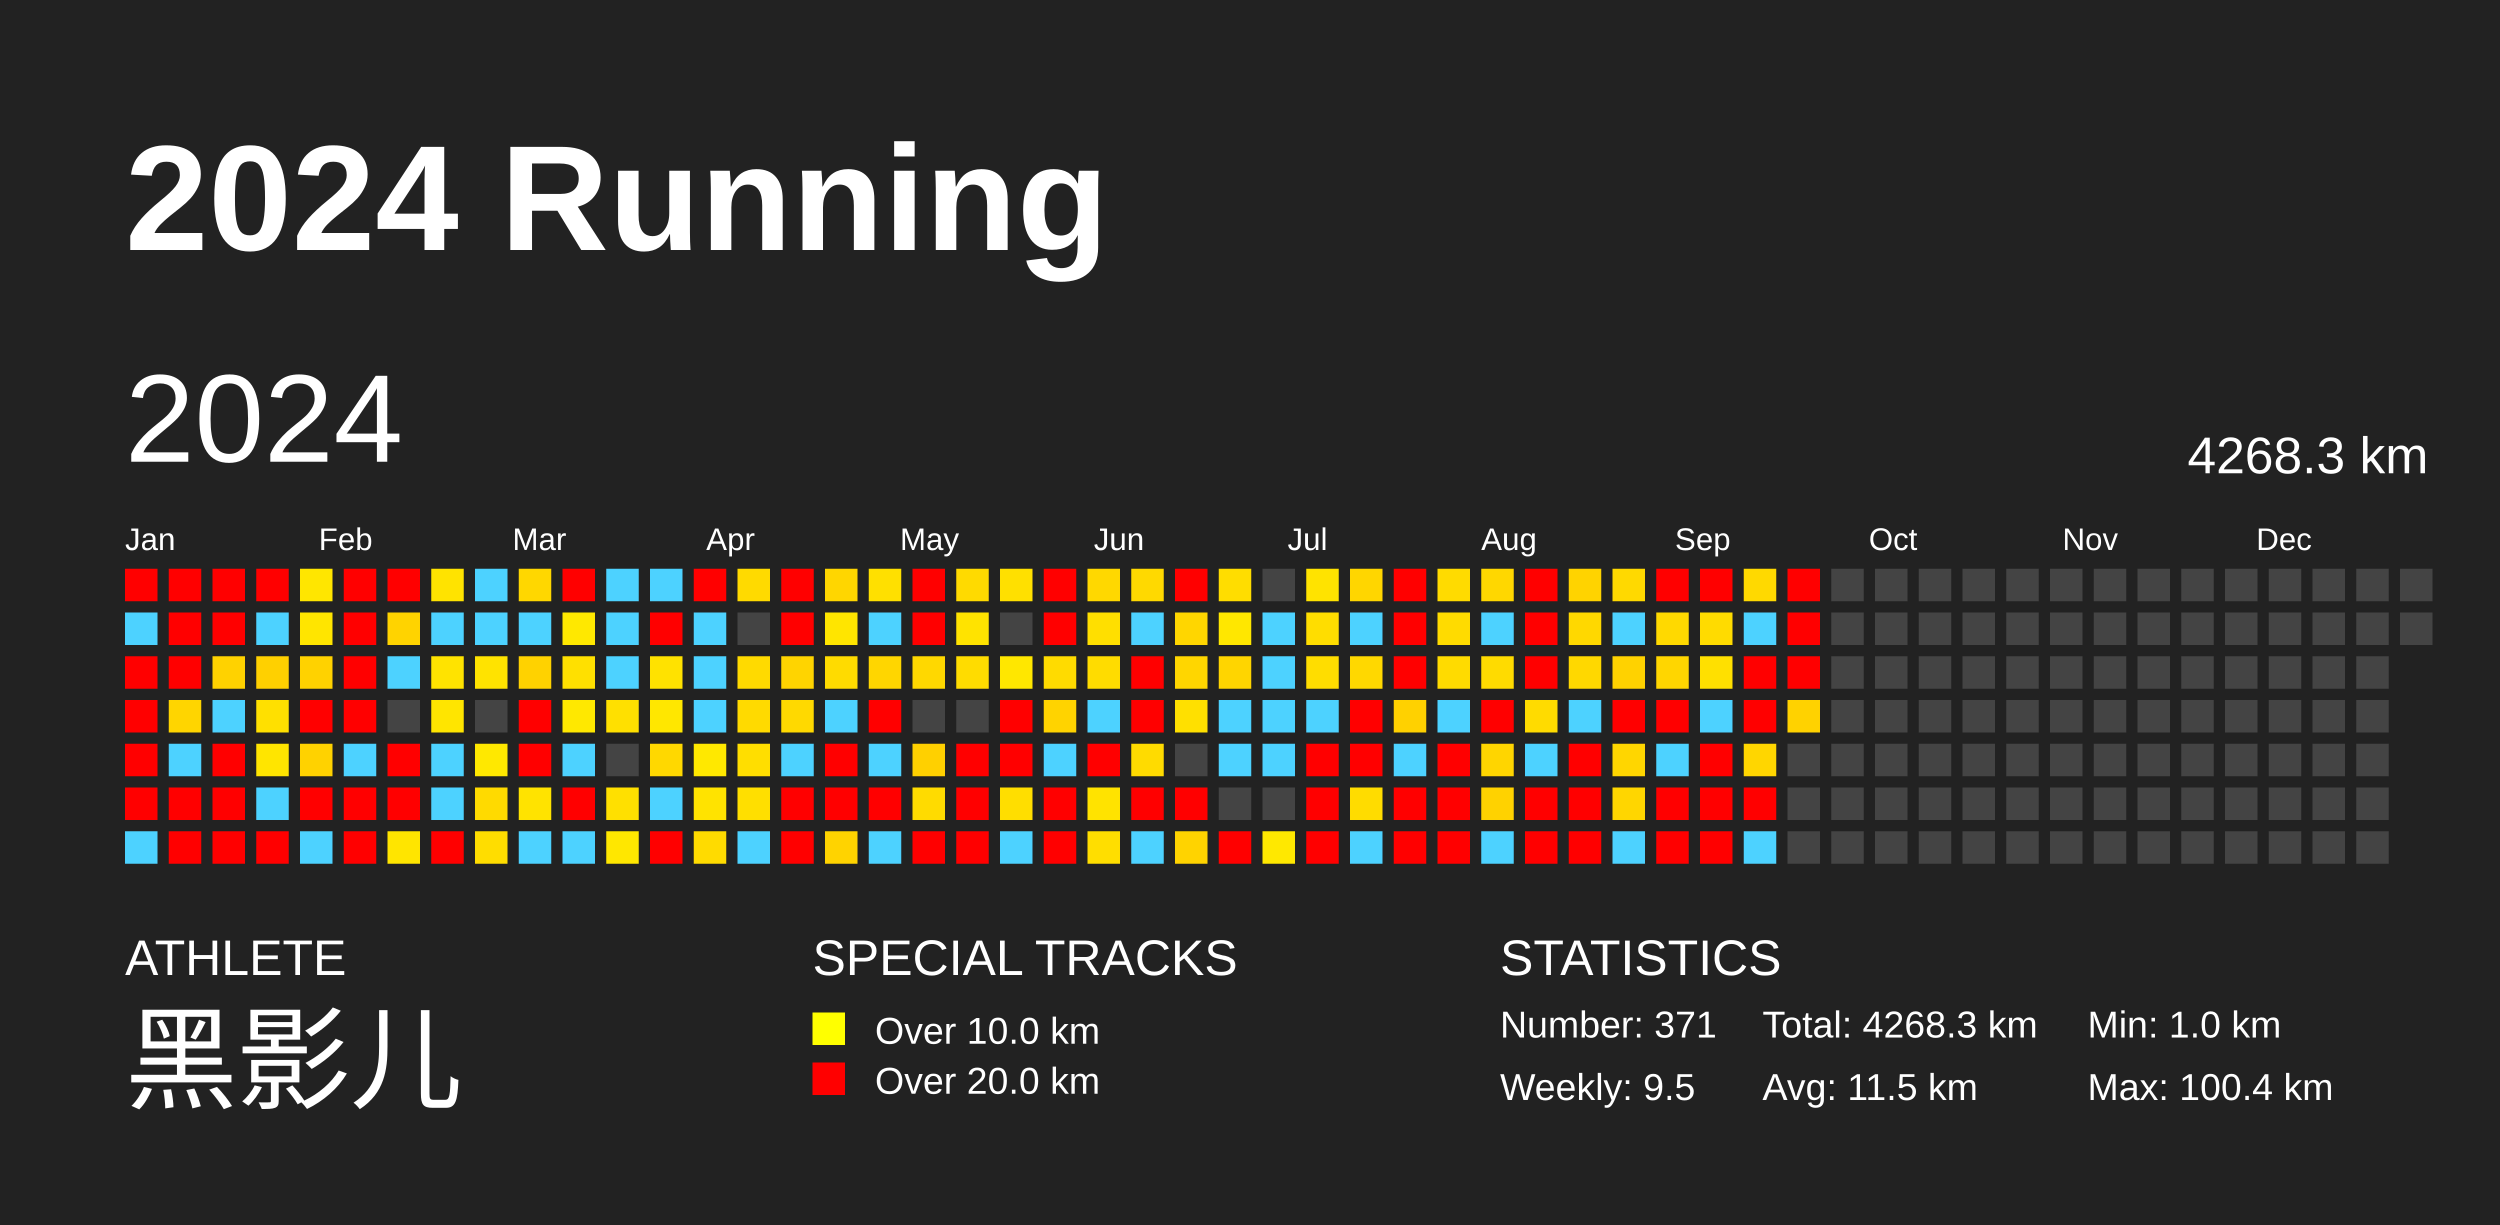
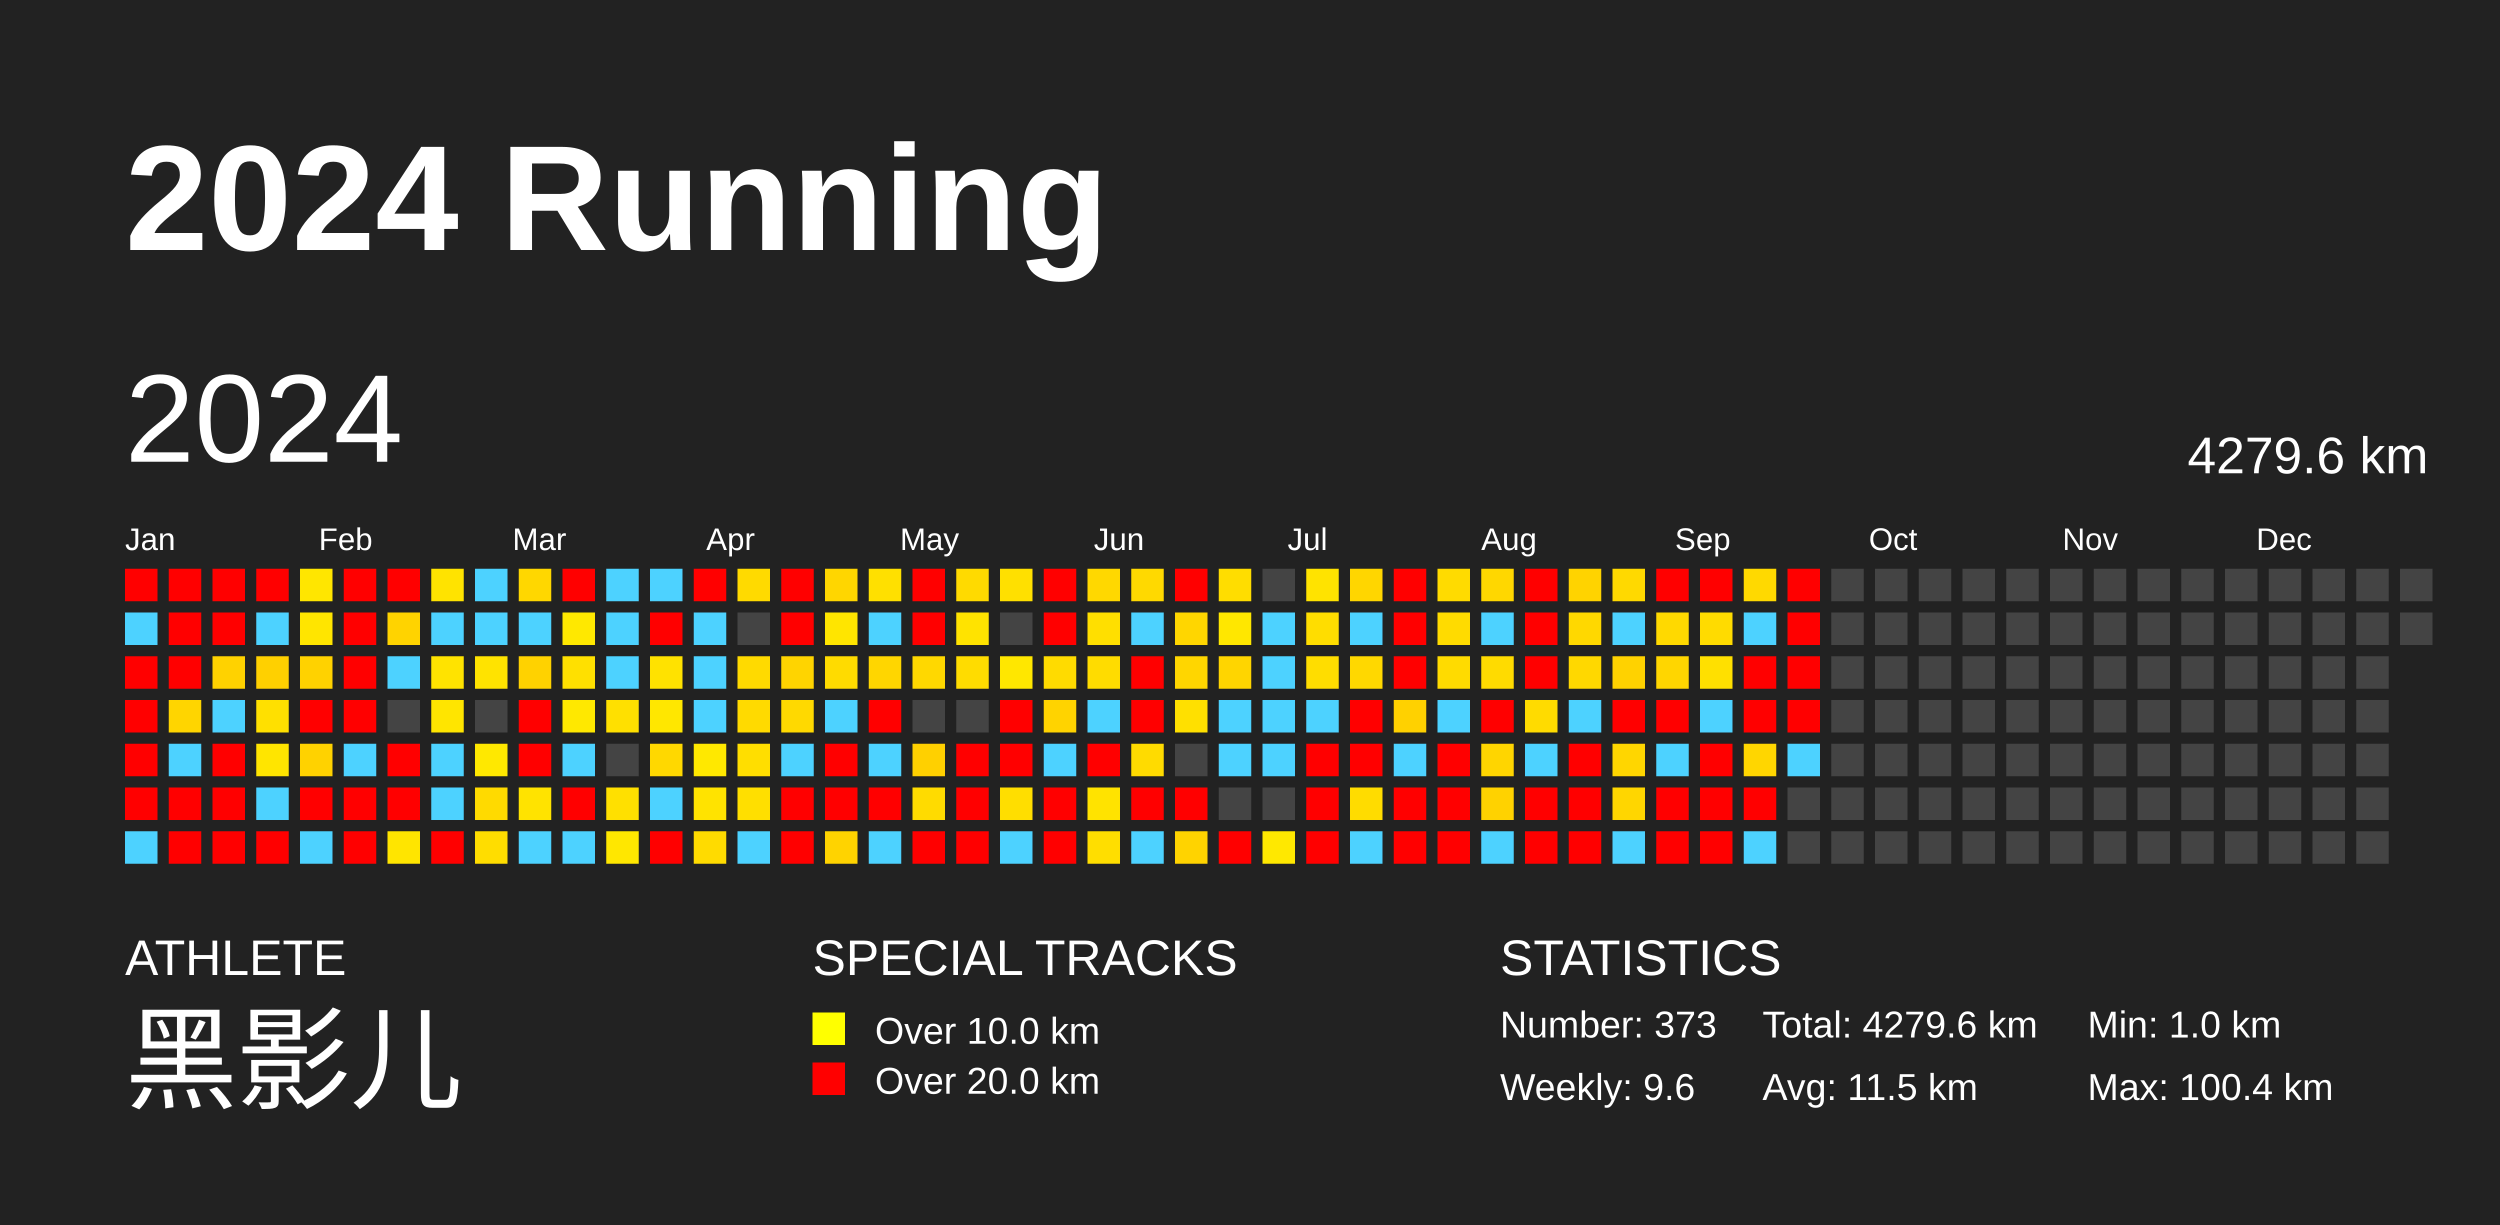
<svg xmlns="http://www.w3.org/2000/svg" baseProfile="full" height="98mm" version="1.1" viewBox="0,0,200,98" width="200mm">
  <defs />
  <rect fill="#222222" height="98" width="200" x="0" y="0" />
  <text fill="#FFFFFF" style="font-size:12px; font-family:Arial; font-weight:bold;" x="10" y="20">2024 Running</text>
  <text fill="#FFFFFF" style="font-size:4px; font-family:Arial" x="10" y="78">ATHLETE</text>
  <text fill="#FFFFFF" style="font-size:9px; font-family:Arial" x="10" y="88">黑影儿</text>
  <text fill="#FFFFFF" style="font-size:4px; font-family:Arial" x="65" y="78">SPECIAL TRACKS</text>
  <rect fill="yellow" height="2.6" width="2.6" x="65" y="81" />
  <text fill="#FFFFFF" style="font-size:3px; font-family:Arial" x="70" y="83.5">Over 10.0 km</text>
  <rect fill="red" height="2.6" width="2.6" x="65" y="85" />
  <text fill="#FFFFFF" style="font-size:3px; font-family:Arial" x="70" y="87.5">Over 20.0 km</text>
  <text fill="#FFFFFF" style="font-size:4px; font-family:Arial" x="120" y="78">STATISTICS</text>
-   <text fill="#FFFFFF" style="font-size:3px; font-family:Arial" x="120" y="83">Number: 371</text>
-   <text fill="#FFFFFF" style="font-size:3px; font-family:Arial" x="120" y="88">Weekly: 9.5</text>
-   <text fill="#FFFFFF" style="font-size:3px; font-family:Arial" x="141" y="83">Total: 4268.3 km</text>
+   <text fill="#FFFFFF" style="font-size:3px; font-family:Arial" x="120" y="83">Number: 373</text>
+   <text fill="#FFFFFF" style="font-size:3px; font-family:Arial" x="120" y="88">Weekly: 9.6</text>
+   <text fill="#FFFFFF" style="font-size:3px; font-family:Arial" x="141" y="83">Total: 4279.6 km</text>
  <text fill="#FFFFFF" style="font-size:3px; font-family:Arial" x="141" y="88">Avg: 11.5 km</text>
  <text fill="#FFFFFF" style="font-size:3px; font-family:Arial" x="167" y="83">Min: 1.0 km</text>
  <text fill="#FFFFFF" style="font-size:3px; font-family:Arial" x="167" y="88">Max: 100.4 km</text>
  <text dominant-baseline="hanging" fill="#FFFFFF" style="font-size:10.0px; font-family:Arial;" x="10" y="30">2024</text>
-   <text dominant-baseline="hanging" fill="#FFFFFF" style="font-size:4.125px; font-family:Arial;" x="175" y="35">4268.3 km</text>
+   <text dominant-baseline="hanging" fill="#FFFFFF" style="font-size:4.125px; font-family:Arial;" x="175" y="35">4279.6 km</text>
  <text fill="#FFFFFF" style="font-size:2.5px; font-family:Arial" x="10.0" y="44">Jan</text>
  <text fill="#FFFFFF" style="font-size:2.5px; font-family:Arial" x="25.5" y="44">Feb</text>
  <text fill="#FFFFFF" style="font-size:2.5px; font-family:Arial" x="41.0" y="44">Mar</text>
  <text fill="#FFFFFF" style="font-size:2.5px; font-family:Arial" x="56.5" y="44">Apr</text>
  <text fill="#FFFFFF" style="font-size:2.5px; font-family:Arial" x="72.0" y="44">May</text>
  <text fill="#FFFFFF" style="font-size:2.5px; font-family:Arial" x="87.5" y="44">Jun</text>
  <text fill="#FFFFFF" style="font-size:2.5px; font-family:Arial" x="103.0" y="44">Jul</text>
  <text fill="#FFFFFF" style="font-size:2.5px; font-family:Arial" x="118.5" y="44">Aug</text>
  <text fill="#FFFFFF" style="font-size:2.5px; font-family:Arial" x="134.0" y="44">Sep</text>
  <text fill="#FFFFFF" style="font-size:2.5px; font-family:Arial" x="149.5" y="44">Oct</text>
  <text fill="#FFFFFF" style="font-size:2.5px; font-family:Arial" x="165.0" y="44">Nov</text>
  <text fill="#FFFFFF" style="font-size:2.5px; font-family:Arial" x="180.5" y="44">Dec</text>
  <rect fill="red" height="2.6" width="2.6" x="10.0" y="45.5" />
  <rect fill="#4dd2ff" height="2.6" width="2.6" x="10.0" y="49.0" />
  <rect fill="red" height="2.6" width="2.6" x="10.0" y="52.5" />
  <rect fill="red" height="2.6" width="2.6" x="10.0" y="56.0" />
  <rect fill="red" height="2.6" width="2.6" x="10.0" y="59.5" />
  <rect fill="red" height="2.6" width="2.6" x="10.0" y="63.0" />
  <rect fill="#4dd2ff" height="2.6" width="2.6" x="10.0" y="66.5" />
  <rect fill="red" height="2.6" width="2.6" x="13.5" y="45.5" />
  <rect fill="red" height="2.6" width="2.6" x="13.5" y="49.0" />
  <rect fill="red" height="2.6" width="2.6" x="13.5" y="52.5" />
  <rect fill="#ffd500" height="2.6" width="2.6" x="13.5" y="56.0" />
  <rect fill="#4dd2ff" height="2.6" width="2.6" x="13.5" y="59.5" />
  <rect fill="red" height="2.6" width="2.6" x="13.5" y="63.0" />
  <rect fill="red" height="2.6" width="2.6" x="13.5" y="66.5" />
  <rect fill="red" height="2.6" width="2.6" x="17.0" y="45.5" />
  <rect fill="red" height="2.6" width="2.6" x="17.0" y="49.0" />
  <rect fill="#ffd200" height="2.6" width="2.6" x="17.0" y="52.5" />
  <rect fill="#4dd2ff" height="2.6" width="2.6" x="17.0" y="56.0" />
  <rect fill="red" height="2.6" width="2.6" x="17.0" y="59.5" />
  <rect fill="red" height="2.6" width="2.6" x="17.0" y="63.0" />
  <rect fill="red" height="2.6" width="2.6" x="17.0" y="66.5" />
  <rect fill="red" height="2.6" width="2.6" x="20.5" y="45.5" />
  <rect fill="#4dd2ff" height="2.6" width="2.6" x="20.5" y="49.0" />
  <rect fill="#ffd000" height="2.6" width="2.6" x="20.5" y="52.5" />
  <rect fill="#ffe000" height="2.6" width="2.6" x="20.5" y="56.0" />
  <rect fill="#ffe500" height="2.6" width="2.6" x="20.5" y="59.5" />
  <rect fill="#4dd2ff" height="2.6" width="2.6" x="20.5" y="63.0" />
  <rect fill="red" height="2.6" width="2.6" x="20.5" y="66.5" />
  <rect fill="#ffe600" height="2.6" width="2.6" x="24.0" y="45.5" />
  <rect fill="#ffe500" height="2.6" width="2.6" x="24.0" y="49.0" />
  <rect fill="#ffd200" height="2.6" width="2.6" x="24.0" y="52.5" />
  <rect fill="red" height="2.6" width="2.6" x="24.0" y="56.0" />
  <rect fill="#ffd200" height="2.6" width="2.6" x="24.0" y="59.5" />
  <rect fill="red" height="2.6" width="2.6" x="24.0" y="63.0" />
  <rect fill="#4dd2ff" height="2.6" width="2.6" x="24.0" y="66.5" />
  <rect fill="red" height="2.6" width="2.6" x="27.5" y="45.5" />
  <rect fill="red" height="2.6" width="2.6" x="27.5" y="49.0" />
  <rect fill="red" height="2.6" width="2.6" x="27.5" y="52.5" />
  <rect fill="red" height="2.6" width="2.6" x="27.5" y="56.0" />
  <rect fill="#4dd2ff" height="2.6" width="2.6" x="27.5" y="59.5" />
  <rect fill="red" height="2.6" width="2.6" x="27.5" y="63.0" />
  <rect fill="red" height="2.6" width="2.6" x="27.5" y="66.5" />
  <rect fill="red" height="2.6" width="2.6" x="31.0" y="45.5" />
  <rect fill="#ffd300" height="2.6" width="2.6" x="31.0" y="49.0" />
  <rect fill="#4dd2ff" height="2.6" width="2.6" x="31.0" y="52.5" />
  <rect fill="#444444" height="2.6" width="2.6" x="31.0" y="56.0" />
  <rect fill="red" height="2.6" width="2.6" x="31.0" y="59.5" />
  <rect fill="red" height="2.6" width="2.6" x="31.0" y="63.0" />
  <rect fill="#ffe500" height="2.6" width="2.6" x="31.0" y="66.5" />
  <rect fill="#ffe300" height="2.6" width="2.6" x="34.5" y="45.5" />
  <rect fill="#4dd2ff" height="2.6" width="2.6" x="34.5" y="49.0" />
  <rect fill="#ffe300" height="2.6" width="2.6" x="34.5" y="52.5" />
  <rect fill="#ffe500" height="2.6" width="2.6" x="34.5" y="56.0" />
  <rect fill="#4dd2ff" height="2.6" width="2.6" x="34.5" y="59.5" />
  <rect fill="#4dd2ff" height="2.6" width="2.6" x="34.5" y="63.0" />
  <rect fill="red" height="2.6" width="2.6" x="34.5" y="66.5" />
  <rect fill="#4dd2ff" height="2.6" width="2.6" x="38.0" y="45.5" />
  <rect fill="#4dd2ff" height="2.6" width="2.6" x="38.0" y="49.0" />
  <rect fill="#ffe300" height="2.6" width="2.6" x="38.0" y="52.5" />
  <rect fill="#444444" height="2.6" width="2.6" x="38.0" y="56.0" />
  <rect fill="#ffe800" height="2.6" width="2.6" x="38.0" y="59.5" />
  <rect fill="#ffda00" height="2.6" width="2.6" x="38.0" y="63.0" />
  <rect fill="#ffdd00" height="2.6" width="2.6" x="38.0" y="66.5" />
  <rect fill="#ffd700" height="2.6" width="2.6" x="41.5" y="45.5" />
  <rect fill="#4dd2ff" height="2.6" width="2.6" x="41.5" y="49.0" />
  <rect fill="#ffd200" height="2.6" width="2.6" x="41.5" y="52.5" />
  <rect fill="red" height="2.6" width="2.6" x="41.5" y="56.0" />
  <rect fill="red" height="2.6" width="2.6" x="41.5" y="59.5" />
  <rect fill="#ffe300" height="2.6" width="2.6" x="41.5" y="63.0" />
  <rect fill="#4dd2ff" height="2.6" width="2.6" x="41.5" y="66.5" />
  <rect fill="red" height="2.6" width="2.6" x="45.0" y="45.5" />
  <rect fill="#ffe800" height="2.6" width="2.6" x="45.0" y="49.0" />
  <rect fill="#ffe000" height="2.6" width="2.6" x="45.0" y="52.5" />
  <rect fill="#ffe800" height="2.6" width="2.6" x="45.0" y="56.0" />
  <rect fill="#4dd2ff" height="2.6" width="2.6" x="45.0" y="59.5" />
  <rect fill="red" height="2.6" width="2.6" x="45.0" y="63.0" />
  <rect fill="#4dd2ff" height="2.6" width="2.6" x="45.0" y="66.5" />
  <rect fill="#4dd2ff" height="2.6" width="2.6" x="48.5" y="45.5" />
  <rect fill="#4dd2ff" height="2.6" width="2.6" x="48.5" y="49.0" />
  <rect fill="#4dd2ff" height="2.6" width="2.6" x="48.5" y="52.5" />
  <rect fill="#ffe000" height="2.6" width="2.6" x="48.5" y="56.0" />
  <rect fill="#444444" height="2.6" width="2.6" x="48.5" y="59.5" />
  <rect fill="#ffe000" height="2.6" width="2.6" x="48.5" y="63.0" />
  <rect fill="#ffe700" height="2.6" width="2.6" x="48.5" y="66.5" />
  <rect fill="#4dd2ff" height="2.6" width="2.6" x="52.0" y="45.5" />
  <rect fill="red" height="2.6" width="2.6" x="52.0" y="49.0" />
  <rect fill="#ffe200" height="2.6" width="2.6" x="52.0" y="52.5" />
  <rect fill="#ffe700" height="2.6" width="2.6" x="52.0" y="56.0" />
  <rect fill="#ffd800" height="2.6" width="2.6" x="52.0" y="59.5" />
  <rect fill="#4dd2ff" height="2.6" width="2.6" x="52.0" y="63.0" />
  <rect fill="red" height="2.6" width="2.6" x="52.0" y="66.5" />
  <rect fill="red" height="2.6" width="2.6" x="55.5" y="45.5" />
  <rect fill="#4dd2ff" height="2.6" width="2.6" x="55.5" y="49.0" />
  <rect fill="#4dd2ff" height="2.6" width="2.6" x="55.5" y="52.5" />
  <rect fill="#4dd2ff" height="2.6" width="2.6" x="55.5" y="56.0" />
  <rect fill="#ffe800" height="2.6" width="2.6" x="55.5" y="59.5" />
  <rect fill="#ffe300" height="2.6" width="2.6" x="55.5" y="63.0" />
  <rect fill="#ffdb00" height="2.6" width="2.6" x="55.5" y="66.5" />
  <rect fill="#ffda00" height="2.6" width="2.6" x="59.0" y="45.5" />
  <rect fill="#444444" height="2.6" width="2.6" x="59.0" y="49.0" />
  <rect fill="#ffda00" height="2.6" width="2.6" x="59.0" y="52.5" />
  <rect fill="#ffda00" height="2.6" width="2.6" x="59.0" y="56.0" />
  <rect fill="#ffde00" height="2.6" width="2.6" x="59.0" y="59.5" />
  <rect fill="#ffdf00" height="2.6" width="2.6" x="59.0" y="63.0" />
  <rect fill="#4dd2ff" height="2.6" width="2.6" x="59.0" y="66.5" />
  <rect fill="red" height="2.6" width="2.6" x="62.5" y="45.5" />
  <rect fill="red" height="2.6" width="2.6" x="62.5" y="49.0" />
  <rect fill="#ffd400" height="2.6" width="2.6" x="62.5" y="52.5" />
  <rect fill="#ffd900" height="2.6" width="2.6" x="62.5" y="56.0" />
  <rect fill="#4dd2ff" height="2.6" width="2.6" x="62.5" y="59.5" />
  <rect fill="red" height="2.6" width="2.6" x="62.5" y="63.0" />
  <rect fill="red" height="2.6" width="2.6" x="62.5" y="66.5" />
  <rect fill="#ffd600" height="2.6" width="2.6" x="66.0" y="45.5" />
  <rect fill="#ffe500" height="2.6" width="2.6" x="66.0" y="49.0" />
  <rect fill="#ffdb00" height="2.6" width="2.6" x="66.0" y="52.5" />
  <rect fill="#4dd2ff" height="2.6" width="2.6" x="66.0" y="56.0" />
  <rect fill="red" height="2.6" width="2.6" x="66.0" y="59.5" />
  <rect fill="red" height="2.6" width="2.6" x="66.0" y="63.0" />
  <rect fill="#ffd300" height="2.6" width="2.6" x="66.0" y="66.5" />
  <rect fill="#ffe000" height="2.6" width="2.6" x="69.5" y="45.5" />
  <rect fill="#4dd2ff" height="2.6" width="2.6" x="69.5" y="49.0" />
  <rect fill="#ffd600" height="2.6" width="2.6" x="69.5" y="52.5" />
  <rect fill="red" height="2.6" width="2.6" x="69.5" y="56.0" />
  <rect fill="#4dd2ff" height="2.6" width="2.6" x="69.5" y="59.5" />
  <rect fill="red" height="2.6" width="2.6" x="69.5" y="63.0" />
  <rect fill="#4dd2ff" height="2.6" width="2.6" x="69.5" y="66.5" />
  <rect fill="red" height="2.6" width="2.6" x="73.0" y="45.5" />
  <rect fill="red" height="2.6" width="2.6" x="73.0" y="49.0" />
  <rect fill="#ffd800" height="2.6" width="2.6" x="73.0" y="52.5" />
  <rect fill="#444444" height="2.6" width="2.6" x="73.0" y="56.0" />
  <rect fill="#ffd000" height="2.6" width="2.6" x="73.0" y="59.5" />
  <rect fill="#ffdb00" height="2.6" width="2.6" x="73.0" y="63.0" />
  <rect fill="red" height="2.6" width="2.6" x="73.0" y="66.5" />
  <rect fill="#ffda00" height="2.6" width="2.6" x="76.5" y="45.5" />
  <rect fill="#ffe300" height="2.6" width="2.6" x="76.5" y="49.0" />
  <rect fill="#ffdc00" height="2.6" width="2.6" x="76.5" y="52.5" />
  <rect fill="#444444" height="2.6" width="2.6" x="76.5" y="56.0" />
  <rect fill="red" height="2.6" width="2.6" x="76.5" y="59.5" />
  <rect fill="red" height="2.6" width="2.6" x="76.5" y="63.0" />
  <rect fill="red" height="2.6" width="2.6" x="76.5" y="66.5" />
  <rect fill="#ffe000" height="2.6" width="2.6" x="80.0" y="45.5" />
  <rect fill="#444444" height="2.6" width="2.6" x="80.0" y="49.0" />
  <rect fill="#ffe700" height="2.6" width="2.6" x="80.0" y="52.5" />
  <rect fill="red" height="2.6" width="2.6" x="80.0" y="56.0" />
  <rect fill="red" height="2.6" width="2.6" x="80.0" y="59.5" />
  <rect fill="#ffde00" height="2.6" width="2.6" x="80.0" y="63.0" />
  <rect fill="#4dd2ff" height="2.6" width="2.6" x="80.0" y="66.5" />
  <rect fill="red" height="2.6" width="2.6" x="83.5" y="45.5" />
  <rect fill="red" height="2.6" width="2.6" x="83.5" y="49.0" />
  <rect fill="#ffdb00" height="2.6" width="2.6" x="83.5" y="52.5" />
  <rect fill="#ffd300" height="2.6" width="2.6" x="83.5" y="56.0" />
  <rect fill="#4dd2ff" height="2.6" width="2.6" x="83.5" y="59.5" />
  <rect fill="red" height="2.6" width="2.6" x="83.5" y="63.0" />
  <rect fill="red" height="2.6" width="2.6" x="83.5" y="66.5" />
  <rect fill="#ffd800" height="2.6" width="2.6" x="87.0" y="45.5" />
  <rect fill="#ffdf00" height="2.6" width="2.6" x="87.0" y="49.0" />
  <rect fill="#ffdc00" height="2.6" width="2.6" x="87.0" y="52.5" />
  <rect fill="#4dd2ff" height="2.6" width="2.6" x="87.0" y="56.0" />
  <rect fill="red" height="2.6" width="2.6" x="87.0" y="59.5" />
  <rect fill="#ffe300" height="2.6" width="2.6" x="87.0" y="63.0" />
  <rect fill="#ffde00" height="2.6" width="2.6" x="87.0" y="66.5" />
  <rect fill="#ffd900" height="2.6" width="2.6" x="90.5" y="45.5" />
  <rect fill="#4dd2ff" height="2.6" width="2.6" x="90.5" y="49.0" />
  <rect fill="red" height="2.6" width="2.6" x="90.5" y="52.5" />
  <rect fill="red" height="2.6" width="2.6" x="90.5" y="56.0" />
  <rect fill="#ffdb00" height="2.6" width="2.6" x="90.5" y="59.5" />
  <rect fill="red" height="2.6" width="2.6" x="90.5" y="63.0" />
  <rect fill="#4dd2ff" height="2.6" width="2.6" x="90.5" y="66.5" />
  <rect fill="red" height="2.6" width="2.6" x="94.0" y="45.5" />
  <rect fill="#ffd600" height="2.6" width="2.6" x="94.0" y="49.0" />
  <rect fill="#ffd600" height="2.6" width="2.6" x="94.0" y="52.5" />
  <rect fill="#ffe000" height="2.6" width="2.6" x="94.0" y="56.0" />
  <rect fill="#444444" height="2.6" width="2.6" x="94.0" y="59.5" />
  <rect fill="red" height="2.6" width="2.6" x="94.0" y="63.0" />
  <rect fill="#ffd300" height="2.6" width="2.6" x="94.0" y="66.5" />
  <rect fill="#ffdd00" height="2.6" width="2.6" x="97.5" y="45.5" />
  <rect fill="#ffe700" height="2.6" width="2.6" x="97.5" y="49.0" />
  <rect fill="#ffd500" height="2.6" width="2.6" x="97.5" y="52.5" />
  <rect fill="#4dd2ff" height="2.6" width="2.6" x="97.5" y="56.0" />
  <rect fill="#4dd2ff" height="2.6" width="2.6" x="97.5" y="59.5" />
  <rect fill="#444444" height="2.6" width="2.6" x="97.5" y="63.0" />
  <rect fill="red" height="2.6" width="2.6" x="97.5" y="66.5" />
  <rect fill="#444444" height="2.6" width="2.6" x="101.0" y="45.5" />
  <rect fill="#4dd2ff" height="2.6" width="2.6" x="101.0" y="49.0" />
  <rect fill="#4dd2ff" height="2.6" width="2.6" x="101.0" y="52.5" />
  <rect fill="#4dd2ff" height="2.6" width="2.6" x="101.0" y="56.0" />
  <rect fill="#4dd2ff" height="2.6" width="2.6" x="101.0" y="59.5" />
  <rect fill="#444444" height="2.6" width="2.6" x="101.0" y="63.0" />
  <rect fill="#ffe800" height="2.6" width="2.6" x="101.0" y="66.5" />
  <rect fill="#ffe300" height="2.6" width="2.6" x="104.5" y="45.5" />
  <rect fill="#ffdd00" height="2.6" width="2.6" x="104.5" y="49.0" />
  <rect fill="#ffdd00" height="2.6" width="2.6" x="104.5" y="52.5" />
  <rect fill="#4dd2ff" height="2.6" width="2.6" x="104.5" y="56.0" />
  <rect fill="red" height="2.6" width="2.6" x="104.5" y="59.5" />
  <rect fill="red" height="2.6" width="2.6" x="104.5" y="63.0" />
  <rect fill="red" height="2.6" width="2.6" x="104.5" y="66.5" />
  <rect fill="#ffd600" height="2.6" width="2.6" x="108.0" y="45.5" />
  <rect fill="#4dd2ff" height="2.6" width="2.6" x="108.0" y="49.0" />
  <rect fill="#ffd800" height="2.6" width="2.6" x="108.0" y="52.5" />
  <rect fill="red" height="2.6" width="2.6" x="108.0" y="56.0" />
  <rect fill="red" height="2.6" width="2.6" x="108.0" y="59.5" />
  <rect fill="#ffdc00" height="2.6" width="2.6" x="108.0" y="63.0" />
  <rect fill="#4dd2ff" height="2.6" width="2.6" x="108.0" y="66.5" />
  <rect fill="red" height="2.6" width="2.6" x="111.5" y="45.5" />
  <rect fill="red" height="2.6" width="2.6" x="111.5" y="49.0" />
  <rect fill="red" height="2.6" width="2.6" x="111.5" y="52.5" />
  <rect fill="#ffd100" height="2.6" width="2.6" x="111.5" y="56.0" />
  <rect fill="#4dd2ff" height="2.6" width="2.6" x="111.5" y="59.5" />
  <rect fill="red" height="2.6" width="2.6" x="111.5" y="63.0" />
  <rect fill="red" height="2.6" width="2.6" x="111.5" y="66.5" />
  <rect fill="#ffdb00" height="2.6" width="2.6" x="115.0" y="45.5" />
  <rect fill="#ffdb00" height="2.6" width="2.6" x="115.0" y="49.0" />
  <rect fill="#ffdb00" height="2.6" width="2.6" x="115.0" y="52.5" />
  <rect fill="#4dd2ff" height="2.6" width="2.6" x="115.0" y="56.0" />
  <rect fill="red" height="2.6" width="2.6" x="115.0" y="59.5" />
  <rect fill="red" height="2.6" width="2.6" x="115.0" y="63.0" />
  <rect fill="red" height="2.6" width="2.6" x="115.0" y="66.5" />
  <rect fill="#ffd700" height="2.6" width="2.6" x="118.5" y="45.5" />
  <rect fill="#4dd2ff" height="2.6" width="2.6" x="118.5" y="49.0" />
  <rect fill="#ffdb00" height="2.6" width="2.6" x="118.5" y="52.5" />
  <rect fill="red" height="2.6" width="2.6" x="118.5" y="56.0" />
  <rect fill="#ffd500" height="2.6" width="2.6" x="118.5" y="59.5" />
  <rect fill="#ffd200" height="2.6" width="2.6" x="118.5" y="63.0" />
  <rect fill="#4dd2ff" height="2.6" width="2.6" x="118.5" y="66.5" />
  <rect fill="red" height="2.6" width="2.6" x="122.0" y="45.5" />
  <rect fill="red" height="2.6" width="2.6" x="122.0" y="49.0" />
  <rect fill="red" height="2.6" width="2.6" x="122.0" y="52.5" />
  <rect fill="#ffdb00" height="2.6" width="2.6" x="122.0" y="56.0" />
  <rect fill="#4dd2ff" height="2.6" width="2.6" x="122.0" y="59.5" />
  <rect fill="red" height="2.6" width="2.6" x="122.0" y="63.0" />
  <rect fill="red" height="2.6" width="2.6" x="122.0" y="66.5" />
  <rect fill="#ffd300" height="2.6" width="2.6" x="125.5" y="45.5" />
  <rect fill="#ffd800" height="2.6" width="2.6" x="125.5" y="49.0" />
  <rect fill="#ffd800" height="2.6" width="2.6" x="125.5" y="52.5" />
  <rect fill="#4dd2ff" height="2.6" width="2.6" x="125.5" y="56.0" />
  <rect fill="red" height="2.6" width="2.6" x="125.5" y="59.5" />
  <rect fill="red" height="2.6" width="2.6" x="125.5" y="63.0" />
  <rect fill="red" height="2.6" width="2.6" x="125.5" y="66.5" />
  <rect fill="#ffd900" height="2.6" width="2.6" x="129.0" y="45.5" />
  <rect fill="#4dd2ff" height="2.6" width="2.6" x="129.0" y="49.0" />
  <rect fill="#ffd200" height="2.6" width="2.6" x="129.0" y="52.5" />
  <rect fill="red" height="2.6" width="2.6" x="129.0" y="56.0" />
  <rect fill="#ffd600" height="2.6" width="2.6" x="129.0" y="59.5" />
  <rect fill="#ffd600" height="2.6" width="2.6" x="129.0" y="63.0" />
  <rect fill="#4dd2ff" height="2.6" width="2.6" x="129.0" y="66.5" />
  <rect fill="red" height="2.6" width="2.6" x="132.5" y="45.5" />
  <rect fill="#ffd900" height="2.6" width="2.6" x="132.5" y="49.0" />
  <rect fill="#ffd600" height="2.6" width="2.6" x="132.5" y="52.5" />
  <rect fill="red" height="2.6" width="2.6" x="132.5" y="56.0" />
  <rect fill="#4dd2ff" height="2.6" width="2.6" x="132.5" y="59.5" />
  <rect fill="red" height="2.6" width="2.6" x="132.5" y="63.0" />
  <rect fill="red" height="2.6" width="2.6" x="132.5" y="66.5" />
  <rect fill="red" height="2.6" width="2.6" x="136.0" y="45.5" />
  <rect fill="#ffdb00" height="2.6" width="2.6" x="136.0" y="49.0" />
  <rect fill="#ffe000" height="2.6" width="2.6" x="136.0" y="52.5" />
  <rect fill="#4dd2ff" height="2.6" width="2.6" x="136.0" y="56.0" />
  <rect fill="red" height="2.6" width="2.6" x="136.0" y="59.5" />
  <rect fill="red" height="2.6" width="2.6" x="136.0" y="63.0" />
  <rect fill="red" height="2.6" width="2.6" x="136.0" y="66.5" />
  <rect fill="#ffd900" height="2.6" width="2.6" x="139.5" y="45.5" />
  <rect fill="#4dd2ff" height="2.6" width="2.6" x="139.5" y="49.0" />
  <rect fill="red" height="2.6" width="2.6" x="139.5" y="52.5" />
  <rect fill="red" height="2.6" width="2.6" x="139.5" y="56.0" />
  <rect fill="#ffd600" height="2.6" width="2.6" x="139.5" y="59.5" />
  <rect fill="red" height="2.6" width="2.6" x="139.5" y="63.0" />
  <rect fill="#4dd2ff" height="2.6" width="2.6" x="139.5" y="66.5" />
  <rect fill="red" height="2.6" width="2.6" x="143.0" y="45.5" />
  <rect fill="red" height="2.6" width="2.6" x="143.0" y="49.0" />
  <rect fill="red" height="2.6" width="2.6" x="143.0" y="52.5" />
-   <rect fill="#ffd200" height="2.6" width="2.6" x="143.0" y="56.0" />
-   <rect fill="#444444" height="2.6" width="2.6" x="143.0" y="59.5" />
+   <rect fill="red" height="2.6" width="2.6" x="143.0" y="56.0" />
+   <rect fill="#4dd2ff" height="2.6" width="2.6" x="143.0" y="59.5" />
  <rect fill="#444444" height="2.6" width="2.6" x="143.0" y="63.0" />
  <rect fill="#444444" height="2.6" width="2.6" x="143.0" y="66.5" />
  <rect fill="#444444" height="2.6" width="2.6" x="146.5" y="45.5" />
  <rect fill="#444444" height="2.6" width="2.6" x="146.5" y="49.0" />
  <rect fill="#444444" height="2.6" width="2.6" x="146.5" y="52.5" />
  <rect fill="#444444" height="2.6" width="2.6" x="146.5" y="56.0" />
  <rect fill="#444444" height="2.6" width="2.6" x="146.5" y="59.5" />
  <rect fill="#444444" height="2.6" width="2.6" x="146.5" y="63.0" />
  <rect fill="#444444" height="2.6" width="2.6" x="146.5" y="66.5" />
  <rect fill="#444444" height="2.6" width="2.6" x="150.0" y="45.5" />
  <rect fill="#444444" height="2.6" width="2.6" x="150.0" y="49.0" />
  <rect fill="#444444" height="2.6" width="2.6" x="150.0" y="52.5" />
  <rect fill="#444444" height="2.6" width="2.6" x="150.0" y="56.0" />
  <rect fill="#444444" height="2.6" width="2.6" x="150.0" y="59.5" />
  <rect fill="#444444" height="2.6" width="2.6" x="150.0" y="63.0" />
  <rect fill="#444444" height="2.6" width="2.6" x="150.0" y="66.5" />
  <rect fill="#444444" height="2.6" width="2.6" x="153.5" y="45.5" />
  <rect fill="#444444" height="2.6" width="2.6" x="153.5" y="49.0" />
  <rect fill="#444444" height="2.6" width="2.6" x="153.5" y="52.5" />
  <rect fill="#444444" height="2.6" width="2.6" x="153.5" y="56.0" />
  <rect fill="#444444" height="2.6" width="2.6" x="153.5" y="59.5" />
  <rect fill="#444444" height="2.6" width="2.6" x="153.5" y="63.0" />
  <rect fill="#444444" height="2.6" width="2.6" x="153.5" y="66.5" />
  <rect fill="#444444" height="2.6" width="2.6" x="157.0" y="45.5" />
  <rect fill="#444444" height="2.6" width="2.6" x="157.0" y="49.0" />
  <rect fill="#444444" height="2.6" width="2.6" x="157.0" y="52.5" />
  <rect fill="#444444" height="2.6" width="2.6" x="157.0" y="56.0" />
  <rect fill="#444444" height="2.6" width="2.6" x="157.0" y="59.5" />
  <rect fill="#444444" height="2.6" width="2.6" x="157.0" y="63.0" />
  <rect fill="#444444" height="2.6" width="2.6" x="157.0" y="66.5" />
  <rect fill="#444444" height="2.6" width="2.6" x="160.5" y="45.5" />
  <rect fill="#444444" height="2.6" width="2.6" x="160.5" y="49.0" />
  <rect fill="#444444" height="2.6" width="2.6" x="160.5" y="52.5" />
  <rect fill="#444444" height="2.6" width="2.6" x="160.5" y="56.0" />
  <rect fill="#444444" height="2.6" width="2.6" x="160.5" y="59.5" />
  <rect fill="#444444" height="2.6" width="2.6" x="160.5" y="63.0" />
  <rect fill="#444444" height="2.6" width="2.6" x="160.5" y="66.5" />
  <rect fill="#444444" height="2.6" width="2.6" x="164.0" y="45.5" />
  <rect fill="#444444" height="2.6" width="2.6" x="164.0" y="49.0" />
  <rect fill="#444444" height="2.6" width="2.6" x="164.0" y="52.5" />
  <rect fill="#444444" height="2.6" width="2.6" x="164.0" y="56.0" />
  <rect fill="#444444" height="2.6" width="2.6" x="164.0" y="59.5" />
  <rect fill="#444444" height="2.6" width="2.6" x="164.0" y="63.0" />
  <rect fill="#444444" height="2.6" width="2.6" x="164.0" y="66.5" />
  <rect fill="#444444" height="2.6" width="2.6" x="167.5" y="45.5" />
  <rect fill="#444444" height="2.6" width="2.6" x="167.5" y="49.0" />
  <rect fill="#444444" height="2.6" width="2.6" x="167.5" y="52.5" />
  <rect fill="#444444" height="2.6" width="2.6" x="167.5" y="56.0" />
  <rect fill="#444444" height="2.6" width="2.6" x="167.5" y="59.5" />
  <rect fill="#444444" height="2.6" width="2.6" x="167.5" y="63.0" />
  <rect fill="#444444" height="2.6" width="2.6" x="167.5" y="66.5" />
  <rect fill="#444444" height="2.6" width="2.6" x="171.0" y="45.5" />
  <rect fill="#444444" height="2.6" width="2.6" x="171.0" y="49.0" />
  <rect fill="#444444" height="2.6" width="2.6" x="171.0" y="52.5" />
  <rect fill="#444444" height="2.6" width="2.6" x="171.0" y="56.0" />
  <rect fill="#444444" height="2.6" width="2.6" x="171.0" y="59.5" />
  <rect fill="#444444" height="2.6" width="2.6" x="171.0" y="63.0" />
  <rect fill="#444444" height="2.6" width="2.6" x="171.0" y="66.5" />
  <rect fill="#444444" height="2.6" width="2.6" x="174.5" y="45.5" />
  <rect fill="#444444" height="2.6" width="2.6" x="174.5" y="49.0" />
  <rect fill="#444444" height="2.6" width="2.6" x="174.5" y="52.5" />
  <rect fill="#444444" height="2.6" width="2.6" x="174.5" y="56.0" />
  <rect fill="#444444" height="2.6" width="2.6" x="174.5" y="59.5" />
  <rect fill="#444444" height="2.6" width="2.6" x="174.5" y="63.0" />
  <rect fill="#444444" height="2.6" width="2.6" x="174.5" y="66.5" />
  <rect fill="#444444" height="2.6" width="2.6" x="178.0" y="45.5" />
  <rect fill="#444444" height="2.6" width="2.6" x="178.0" y="49.0" />
  <rect fill="#444444" height="2.6" width="2.6" x="178.0" y="52.5" />
  <rect fill="#444444" height="2.6" width="2.6" x="178.0" y="56.0" />
  <rect fill="#444444" height="2.6" width="2.6" x="178.0" y="59.5" />
  <rect fill="#444444" height="2.6" width="2.6" x="178.0" y="63.0" />
  <rect fill="#444444" height="2.6" width="2.6" x="178.0" y="66.5" />
  <rect fill="#444444" height="2.6" width="2.6" x="181.5" y="45.5" />
  <rect fill="#444444" height="2.6" width="2.6" x="181.5" y="49.0" />
  <rect fill="#444444" height="2.6" width="2.6" x="181.5" y="52.5" />
  <rect fill="#444444" height="2.6" width="2.6" x="181.5" y="56.0" />
  <rect fill="#444444" height="2.6" width="2.6" x="181.5" y="59.5" />
  <rect fill="#444444" height="2.6" width="2.6" x="181.5" y="63.0" />
  <rect fill="#444444" height="2.6" width="2.6" x="181.5" y="66.5" />
  <rect fill="#444444" height="2.6" width="2.6" x="185.0" y="45.5" />
  <rect fill="#444444" height="2.6" width="2.6" x="185.0" y="49.0" />
  <rect fill="#444444" height="2.6" width="2.6" x="185.0" y="52.5" />
  <rect fill="#444444" height="2.6" width="2.6" x="185.0" y="56.0" />
  <rect fill="#444444" height="2.6" width="2.6" x="185.0" y="59.5" />
  <rect fill="#444444" height="2.6" width="2.6" x="185.0" y="63.0" />
  <rect fill="#444444" height="2.6" width="2.6" x="185.0" y="66.5" />
  <rect fill="#444444" height="2.6" width="2.6" x="188.5" y="45.5" />
  <rect fill="#444444" height="2.6" width="2.6" x="188.5" y="49.0" />
  <rect fill="#444444" height="2.6" width="2.6" x="188.5" y="52.5" />
  <rect fill="#444444" height="2.6" width="2.6" x="188.5" y="56.0" />
  <rect fill="#444444" height="2.6" width="2.6" x="188.5" y="59.5" />
  <rect fill="#444444" height="2.6" width="2.6" x="188.5" y="63.0" />
  <rect fill="#444444" height="2.6" width="2.6" x="188.5" y="66.5" />
  <rect fill="#444444" height="2.6" width="2.6" x="192.0" y="45.5" />
  <rect fill="#444444" height="2.6" width="2.6" x="192.0" y="49.0" />
</svg>
